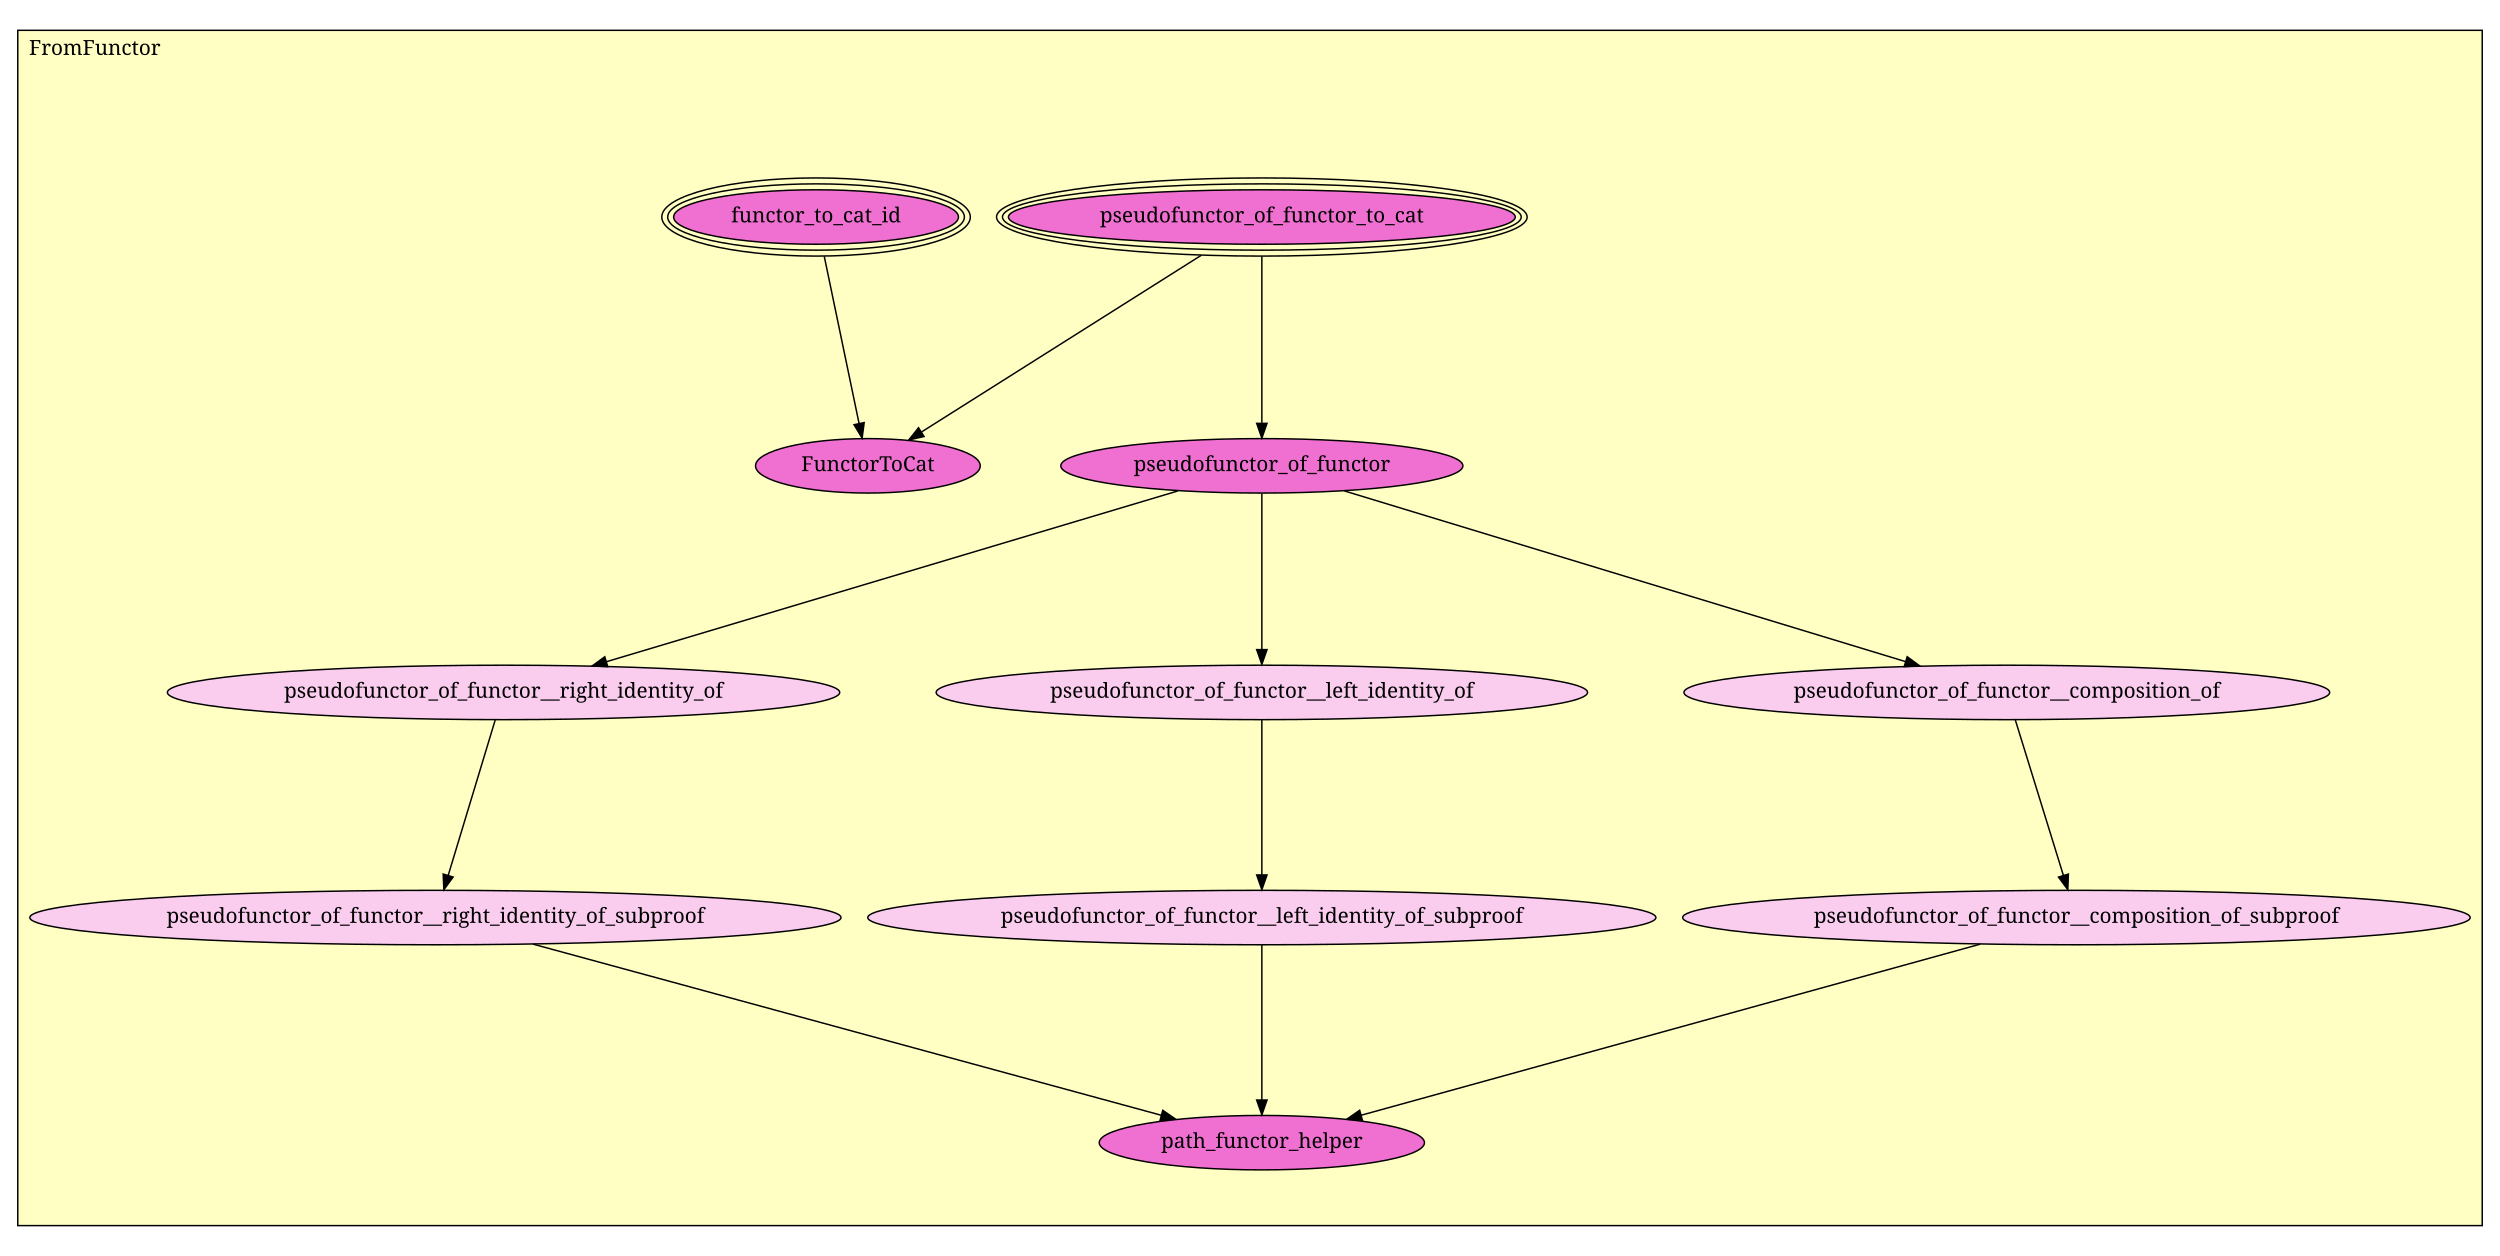
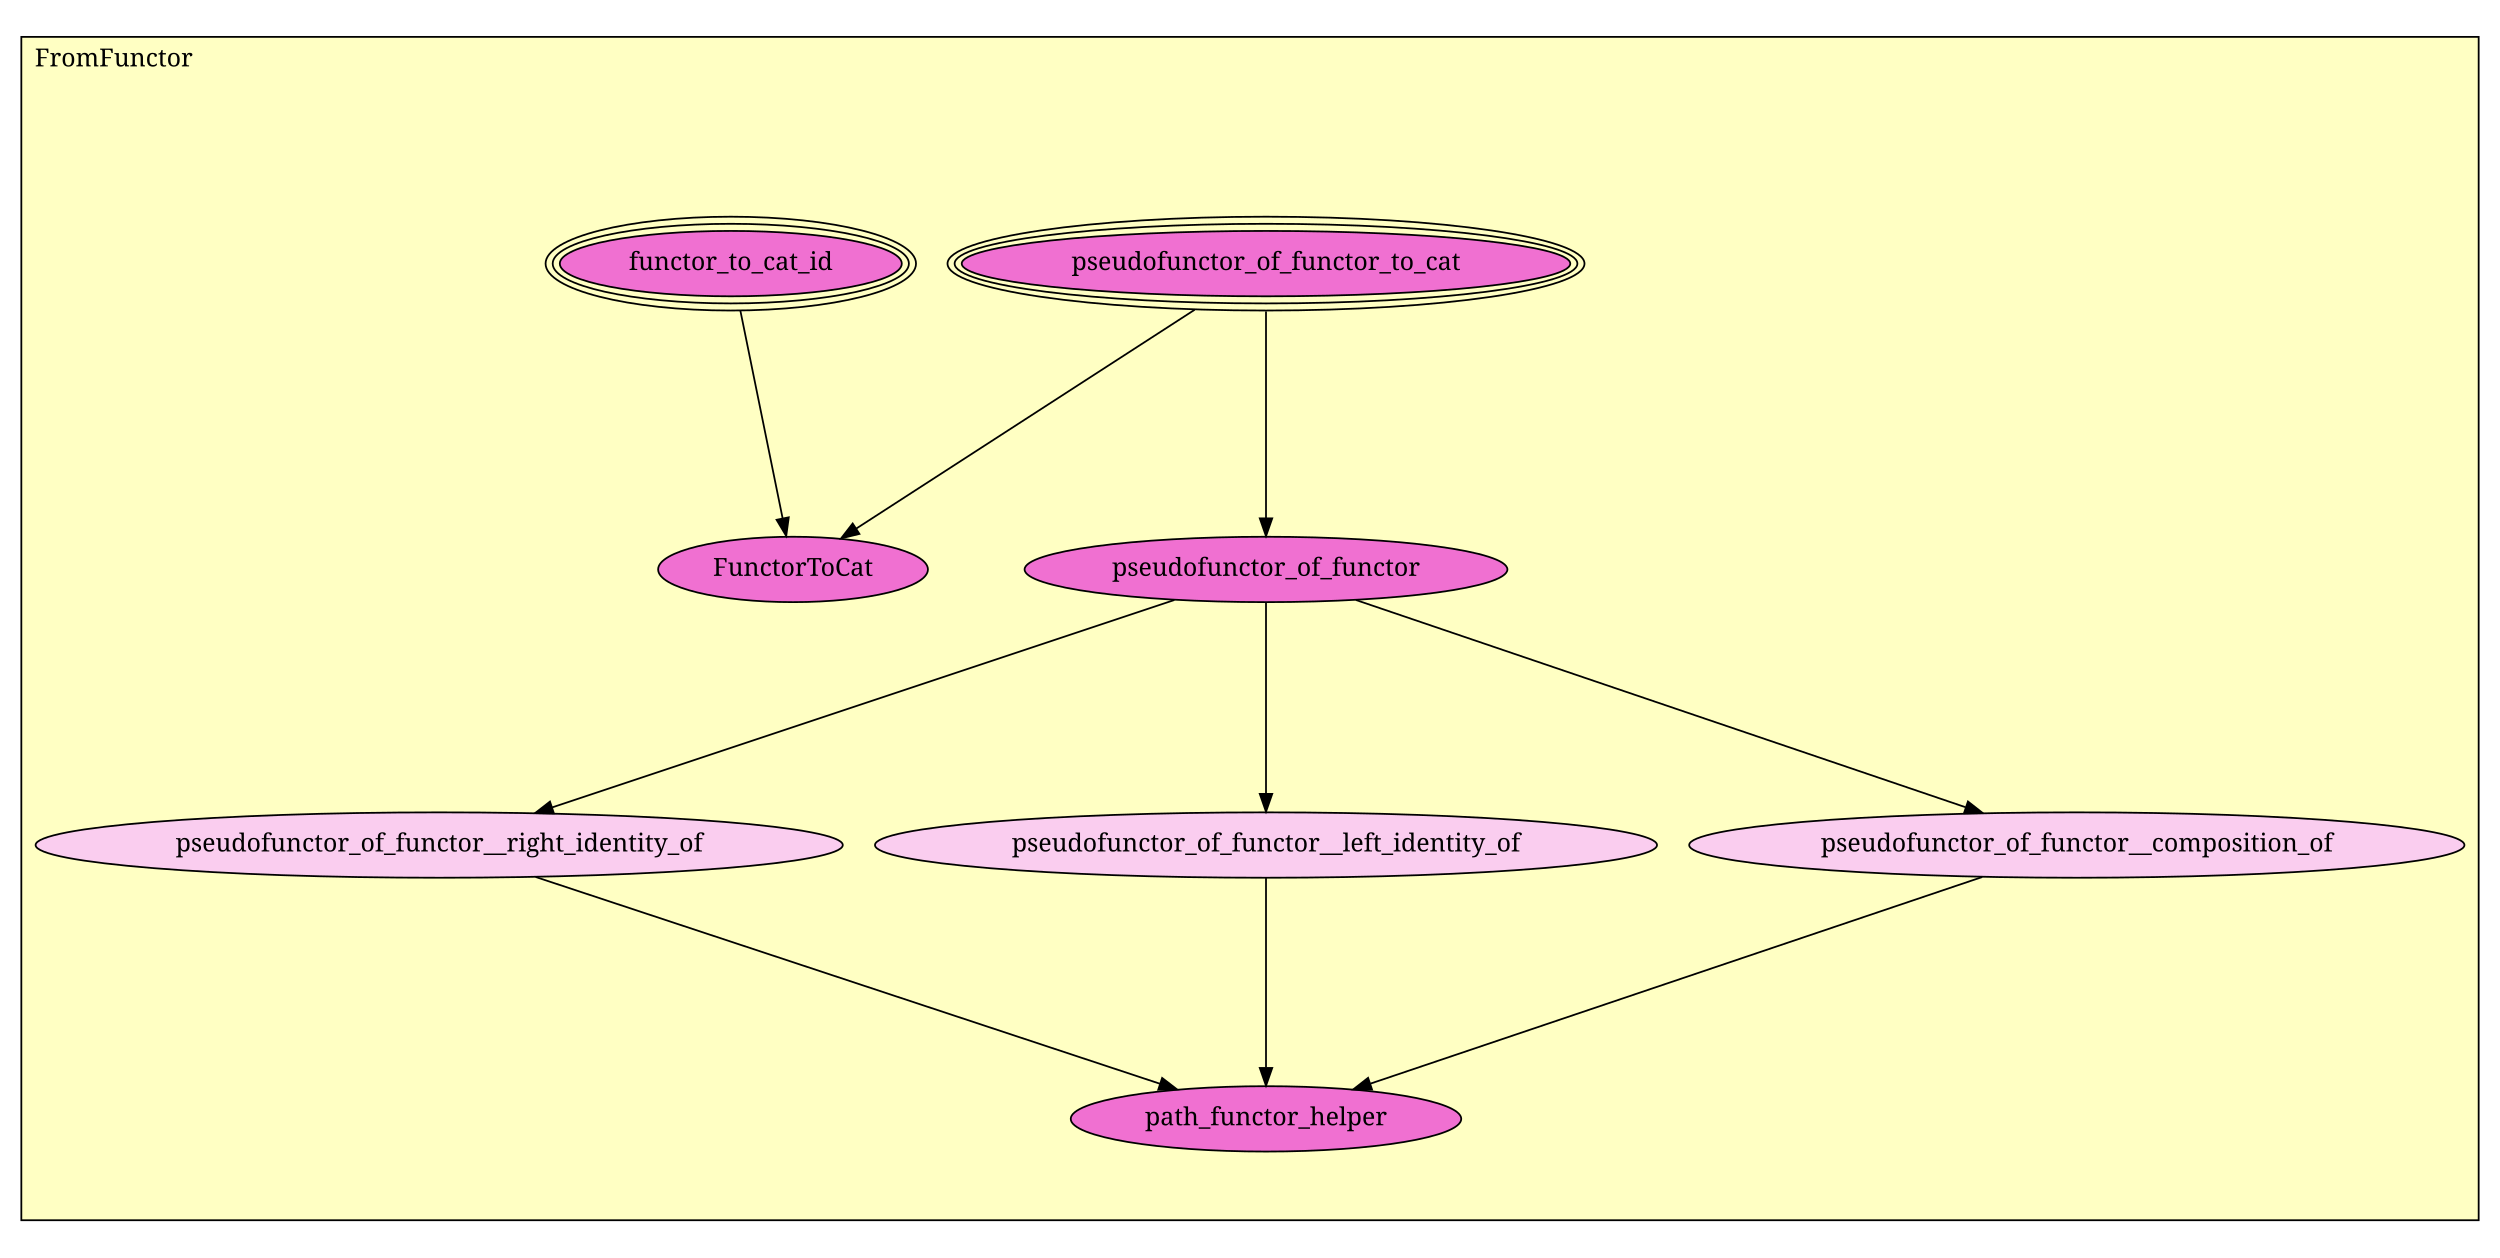
- <svg xmlns="http://www.w3.org/2000/svg" xmlns:xlink="http://www.w3.org/1999/xlink" width="1688pt" height="848pt" viewBox="0.00 0.00 1688.00 848.00">
-   <g id="graph1" class="graph" transform="scale(1 1) rotate(0) translate(4 844)">
-     <polygon fill="white" stroke="white" points="-4,5 -4,-844 1685,-844 1685,5 -4,5" />
+ <svg xmlns="http://www.w3.org/2000/svg" xmlns:xlink="http://www.w3.org/1999/xlink" width="1406pt" height="707pt" viewBox="0.00 0.00 1406.00 707.00">
+   <g id="graph1" class="graph" transform="scale(1 1) rotate(0) translate(4 703)">
+     <polygon fill="white" stroke="white" points="-4,5 -4,-703 1403,-703 1403,5 -4,5" />
    <g id="graph2" class="cluster">
-       <polygon fill="#ffffc3" stroke="black" points="8,-16.471 8,-823.529 1672,-823.529 1672,-16.471 8,-16.471" />
-       <text text-anchor="middle" x="60" y="-806.929" font-family="Times Roman,serif" font-size="14.00">FromFunctor</text>
+       <polygon fill="#ffffc3" stroke="black" points="8,-16.742 8,-682.257 1390,-682.257 1390,-16.742 8,-16.742" />
+       <text text-anchor="middle" x="60" y="-665.657" font-family="Times Roman,serif" font-size="14.00">FromFunctor</text>
    </g>
    <g id="node1" class="node">
      <a xlink:href="FromFunctor.html#pseudofunctor_of_functor_to_cat" xlink:title="pseudofunctor_of_functor_to_cat">
-         <ellipse fill="#f070d1" stroke="black" cx="848" cy="-697.471" rx="171.12" ry="18.385" />
-         <ellipse fill="none" stroke="black" cx="848" cy="-697.471" rx="175.12" ry="22.385" />
-         <ellipse fill="none" stroke="black" cx="848" cy="-697.471" rx="179.12" ry="26.385" />
-         <text text-anchor="middle" x="848" y="-693.871" font-family="Times Roman,serif" font-size="14.00">pseudofunctor_of_functor_to_cat</text>
+         <ellipse fill="#f070d1" stroke="black" cx="708" cy="-554.743" rx="171.12" ry="18.385" />
+         <ellipse fill="none" stroke="black" cx="708" cy="-554.743" rx="175.12" ry="22.385" />
+         <ellipse fill="none" stroke="black" cx="708" cy="-554.743" rx="179.12" ry="26.385" />
+         <text text-anchor="middle" x="708" y="-551.143" font-family="Times Roman,serif" font-size="14.00">pseudofunctor_of_functor_to_cat</text>
      </a>
    </g>
    <g id="node3" class="node">
      <a xlink:href="FromFunctor.html#FunctorToCat" xlink:title="FunctorToCat">
-         <ellipse fill="#f070d1" stroke="black" cx="582" cy="-529.471" rx="75.868" ry="18.385" />
-         <text text-anchor="middle" x="582" y="-525.871" font-family="Times Roman,serif" font-size="14.00">FunctorToCat</text>
+         <ellipse fill="#f070d1" stroke="black" cx="442" cy="-382.743" rx="75.868" ry="18.385" />
+         <text text-anchor="middle" x="442" y="-379.143" font-family="Times Roman,serif" font-size="14.00">FunctorToCat</text>
      </a>
    </g>
    <g id="edge2" class="edge">
-       <path fill="none" stroke="black" d="M807.02,-671.589C755.436,-639.009 667.626,-583.55 618.335,-552.419" />
-       <polygon fill="black" stroke="black" points="619.921,-549.281 609.597,-546.9 616.183,-555.199 619.921,-549.281" />
+       <path fill="none" stroke="black" d="M667.889,-528.806C616.135,-495.341 526.9,-437.641 477.497,-405.695" />
+       <polygon fill="black" stroke="black" points="479.343,-402.721 469.046,-400.231 475.542,-408.6 479.343,-402.721" />
    </g>
    <g id="node4" class="node">
      <a xlink:href="FromFunctor.html#pseudofunctor_of_functor" xlink:title="pseudofunctor_of_functor">
-         <ellipse fill="#f070d1" stroke="black" cx="848" cy="-529.471" rx="135.765" ry="18.385" />
-         <text text-anchor="middle" x="848" y="-525.871" font-family="Times Roman,serif" font-size="14.00">pseudofunctor_of_functor</text>
+         <ellipse fill="#f070d1" stroke="black" cx="708" cy="-382.743" rx="135.765" ry="18.385" />
+         <text text-anchor="middle" x="708" y="-379.143" font-family="Times Roman,serif" font-size="14.00">pseudofunctor_of_functor</text>
      </a>
    </g>
    <g id="edge4" class="edge">
-       <path fill="none" stroke="black" d="M848,-670.85C848,-640.228 848,-590.116 848,-558.509" />
-       <polygon fill="black" stroke="black" points="851.5,-558.163 848,-548.163 844.5,-558.163 851.5,-558.163" />
+       <path fill="none" stroke="black" d="M708,-527.868C708,-496.29 708,-444.099 708,-411.662" />
+       <polygon fill="black" stroke="black" points="711.5,-411.477 708,-401.477 704.5,-411.477 711.5,-411.477" />
    </g>
    <g id="node2" class="node">
      <a xlink:href="FromFunctor.html#functor_to_cat_id" xlink:title="functor_to_cat_id">
-         <ellipse fill="#f070d1" stroke="black" cx="547" cy="-697.471" rx="96.166" ry="18.385" />
-         <ellipse fill="none" stroke="black" cx="547" cy="-697.471" rx="100.167" ry="22.385" />
-         <ellipse fill="none" stroke="black" cx="547" cy="-697.471" rx="104.167" ry="26.385" />
-         <text text-anchor="middle" x="547" y="-693.871" font-family="Times Roman,serif" font-size="14.00">functor_to_cat_id</text>
+         <ellipse fill="#f070d1" stroke="black" cx="407" cy="-554.743" rx="96.166" ry="18.385" />
+         <ellipse fill="none" stroke="black" cx="407" cy="-554.743" rx="100.167" ry="22.385" />
+         <ellipse fill="none" stroke="black" cx="407" cy="-554.743" rx="104.167" ry="26.385" />
+         <text text-anchor="middle" x="407" y="-551.143" font-family="Times Roman,serif" font-size="14.00">functor_to_cat_id</text>
      </a>
    </g>
    <g id="edge6" class="edge">
-       <path fill="none" stroke="black" d="M552.546,-670.85C558.953,-640.094 569.457,-589.678 576.036,-558.096" />
-       <polygon fill="black" stroke="black" points="579.492,-558.667 578.106,-548.163 572.64,-557.239 579.492,-558.667" />
+       <path fill="none" stroke="black" d="M412.392,-528.244C418.829,-496.613 429.552,-443.917 436.174,-411.373" />
+       <polygon fill="black" stroke="black" points="439.605,-412.064 438.169,-401.567 432.746,-410.668 439.605,-412.064" />
    </g>
    <g id="node5" class="node">
      <a xlink:href="FromFunctor.html#pseudofunctor_of_functor__right_identity_of" xlink:title="pseudofunctor_of_functor__right_identity_of">
-         <ellipse fill="#facdef" stroke="black" cx="336" cy="-376.471" rx="226.981" ry="18.385" />
-         <text text-anchor="middle" x="336" y="-372.871" font-family="Times Roman,serif" font-size="14.00">pseudofunctor_of_functor__right_identity_of</text>
+         <ellipse fill="#facdef" stroke="black" cx="243" cy="-227.743" rx="226.981" ry="18.385" />
+         <text text-anchor="middle" x="243" y="-224.143" font-family="Times Roman,serif" font-size="14.00">pseudofunctor_of_functor__right_identity_of</text>
      </a>
    </g>
    <g id="edge8" class="edge">
-       <path fill="none" stroke="black" d="M791.251,-512.512C696.792,-484.285 507.618,-427.755 405.384,-397.205" />
-       <polygon fill="black" stroke="black" points="406.352,-393.841 395.768,-394.331 404.348,-400.548 406.352,-393.841" />
+       <path fill="none" stroke="black" d="M656.46,-365.563C570.818,-337.015 399.446,-279.891 306.487,-248.905" />
+       <polygon fill="black" stroke="black" points="307.514,-245.558 296.92,-245.716 305.3,-252.199 307.514,-245.558" />
    </g>
-     <g id="node7" class="node">
+     <g id="node6" class="node">
      <a xlink:href="FromFunctor.html#pseudofunctor_of_functor__left_identity_of" xlink:title="pseudofunctor_of_functor__left_identity_of">
-         <ellipse fill="#facdef" stroke="black" cx="848" cy="-376.471" rx="219.91" ry="18.385" />
-         <text text-anchor="middle" x="848" y="-372.871" font-family="Times Roman,serif" font-size="14.00">pseudofunctor_of_functor__left_identity_of</text>
+         <ellipse fill="#facdef" stroke="black" cx="708" cy="-227.743" rx="219.91" ry="18.385" />
+         <text text-anchor="middle" x="708" y="-224.143" font-family="Times Roman,serif" font-size="14.00">pseudofunctor_of_functor__left_identity_of</text>
      </a>
    </g>
    <g id="edge10" class="edge">
-       <path fill="none" stroke="black" d="M848,-510.71C848,-484.442 848,-436.46 848,-405.545" />
-       <polygon fill="black" stroke="black" points="851.5,-405.385 848,-395.385 844.5,-405.385 851.5,-405.385" />
+       <path fill="none" stroke="black" d="M708,-364.046C708,-337.396 708,-288.243 708,-256.816" />
+       <polygon fill="black" stroke="black" points="711.5,-256.505 708,-246.505 704.5,-256.505 711.5,-256.505" />
    </g>
-     <g id="node9" class="node">
+     <g id="node7" class="node">
      <a xlink:href="FromFunctor.html#pseudofunctor_of_functor__composition_of" xlink:title="pseudofunctor_of_functor__composition_of">
-         <ellipse fill="#facdef" stroke="black" cx="1351" cy="-376.471" rx="217.996" ry="18.385" />
-         <text text-anchor="middle" x="1351" y="-372.871" font-family="Times Roman,serif" font-size="14.00">pseudofunctor_of_functor__composition_of</text>
+         <ellipse fill="#facdef" stroke="black" cx="1164" cy="-227.743" rx="217.996" ry="18.385" />
+         <text text-anchor="middle" x="1164" y="-224.143" font-family="Times Roman,serif" font-size="14.00">pseudofunctor_of_functor__composition_of</text>
      </a>
    </g>
    <g id="edge12" class="edge">
-       <path fill="none" stroke="black" d="M903.752,-512.512C996.456,-484.314 1182.02,-427.869 1282.53,-397.297" />
-       <polygon fill="black" stroke="black" points="1283.73,-400.59 1292.28,-394.331 1281.7,-393.893 1283.73,-400.59" />
+       <path fill="none" stroke="black" d="M758.542,-365.563C842.442,-337.044 1010.24,-280.007 1101.46,-248.999" />
+       <polygon fill="black" stroke="black" points="1102.78,-252.248 1111.12,-245.716 1100.53,-245.62 1102.78,-252.248" />
    </g>
-     <g id="node6" class="node">
-       <a xlink:href="FromFunctor.html#pseudofunctor_of_functor__right_identity_of_subproof" xlink:title="pseudofunctor_of_functor__right_identity_of_subproof">
-         <ellipse fill="#facdef" stroke="black" cx="290" cy="-224.471" rx="273.858" ry="18.385" />
-         <text text-anchor="middle" x="290" y="-220.871" font-family="Times Roman,serif" font-size="14.00">pseudofunctor_of_functor__right_identity_of_subproof</text>
+     <g id="node8" class="node">
+       <a xlink:href="FromFunctor.html#path_functor_helper" xlink:title="path_functor_helper">
+         <ellipse fill="#f070d1" stroke="black" cx="708" cy="-73.743" rx="109.81" ry="18.385" />
+         <text text-anchor="middle" x="708" y="-70.142" font-family="Times Roman,serif" font-size="14.00">path_functor_helper</text>
      </a>
    </g>
    <g id="edge14" class="edge">
-       <path fill="none" stroke="black" d="M330.359,-357.832C322.428,-331.622 307.91,-283.651 298.62,-252.953" />
-       <polygon fill="black" stroke="black" points="301.933,-251.819 295.687,-243.261 295.233,-253.846 301.933,-251.819" />
-     </g>
-     <g id="node11" class="node">
-       <a xlink:href="FromFunctor.html#path_functor_helper" xlink:title="path_functor_helper">
-         <ellipse fill="#f070d1" stroke="black" cx="848" cy="-72.471" rx="109.81" ry="18.385" />
-         <text text-anchor="middle" x="848" y="-68.871" font-family="Times Roman,serif" font-size="14.00">path_functor_helper</text>
-       </a>
+       <path fill="none" stroke="black" d="M297.251,-209.775C384.973,-180.723 557.301,-123.651 648.357,-93.495" />
+       <polygon fill="black" stroke="black" points="649.586,-96.775 657.979,-90.309 647.386,-90.13 649.586,-96.775" />
    </g>
    <g id="edge16" class="edge">
-       <path fill="none" stroke="black" d="M355.926,-206.512C462.616,-177.45 672.034,-120.404 780.024,-90.987" />
-       <polygon fill="black" stroke="black" points="781.107,-94.32 789.835,-88.315 779.267,-87.566 781.107,-94.32" />
-     </g>
-     <g id="node8" class="node">
-       <a xlink:href="FromFunctor.html#pseudofunctor_of_functor__left_identity_of_subproof" xlink:title="pseudofunctor_of_functor__left_identity_of_subproof">
-         <ellipse fill="#facdef" stroke="black" cx="848" cy="-224.471" rx="266.079" ry="18.385" />
-         <text text-anchor="middle" x="848" y="-220.871" font-family="Times Roman,serif" font-size="14.00">pseudofunctor_of_functor__left_identity_of_subproof</text>
-       </a>
+       <path fill="none" stroke="black" d="M708,-209.167C708,-182.689 708,-133.852 708,-102.629" />
+       <polygon fill="black" stroke="black" points="711.5,-102.384 708,-92.384 704.5,-102.384 711.5,-102.384" />
    </g>
    <g id="edge18" class="edge">
-       <path fill="none" stroke="black" d="M848,-357.832C848,-331.736 848,-284.068 848,-253.355" />
-       <polygon fill="black" stroke="black" points="851.5,-253.261 848,-243.261 844.5,-253.261 851.5,-253.261" />
-     </g>
-     <g id="edge20" class="edge">
-       <path fill="none" stroke="black" d="M848,-205.832C848,-179.736 848,-132.068 848,-101.355" />
-       <polygon fill="black" stroke="black" points="851.5,-101.261 848,-91.261 844.5,-101.261 851.5,-101.261" />
-     </g>
-     <g id="node10" class="node">
-       <a xlink:href="FromFunctor.html#pseudofunctor_of_functor__composition_of_subproof" xlink:title="pseudofunctor_of_functor__composition_of_subproof">
-         <ellipse fill="#facdef" stroke="black" cx="1398" cy="-224.471" rx="265.872" ry="18.385" />
-         <text text-anchor="middle" x="1398" y="-220.871" font-family="Times Roman,serif" font-size="14.00">pseudofunctor_of_functor__composition_of_subproof</text>
-       </a>
-     </g>
-     <g id="edge22" class="edge">
-       <path fill="none" stroke="black" d="M1356.76,-357.832C1364.87,-331.622 1379.7,-283.651 1389.19,-252.953" />
-       <polygon fill="black" stroke="black" points="1392.58,-253.849 1392.19,-243.261 1385.89,-251.781 1392.58,-253.849" />
-     </g>
-     <g id="edge24" class="edge">
-       <path fill="none" stroke="black" d="M1333.02,-206.512C1227.86,-177.45 1021.44,-120.404 915.001,-90.987" />
-       <polygon fill="black" stroke="black" points="915.902,-87.605 905.331,-88.315 914.037,-94.352 915.902,-87.605" />
+       <path fill="none" stroke="black" d="M1110.8,-209.775C1024.86,-180.753 856.124,-123.767 766.76,-93.587" />
+       <polygon fill="black" stroke="black" points="767.647,-90.192 757.053,-90.309 765.407,-96.824 767.647,-90.192" />
    </g>
  </g>
</svg>
